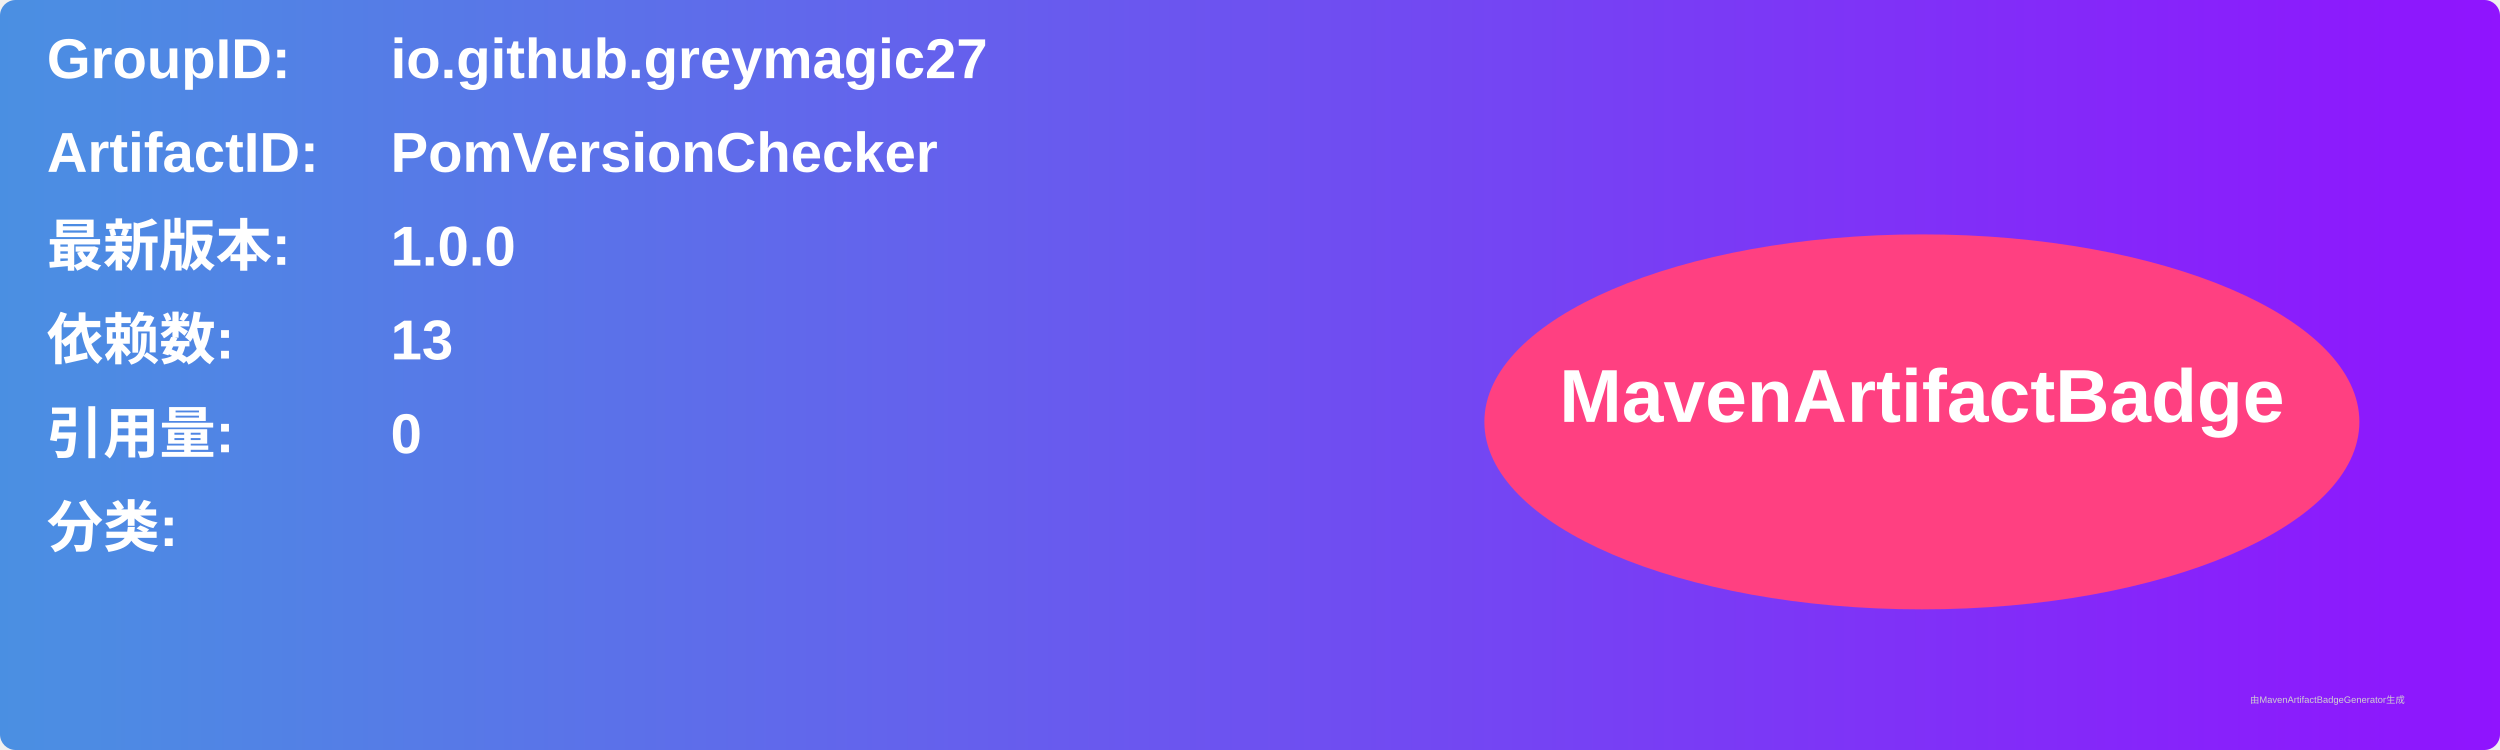
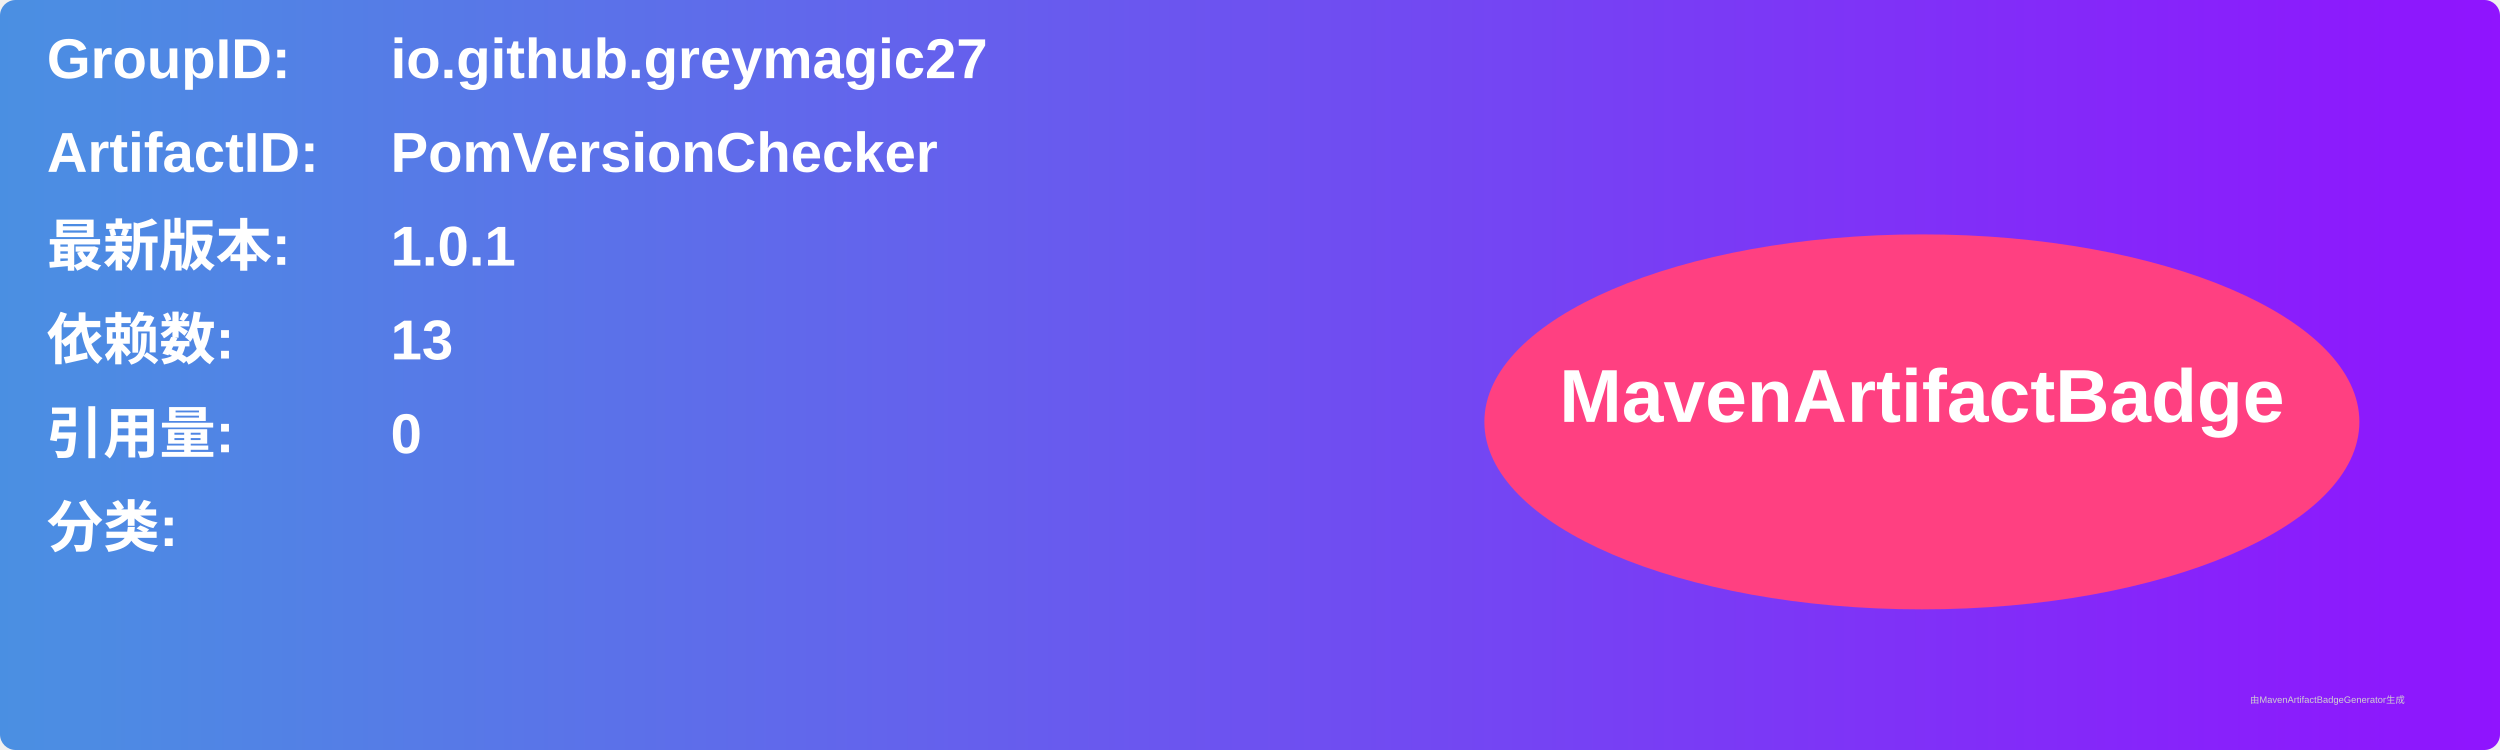
<svg xmlns="http://www.w3.org/2000/svg" width="800" height="240" viewBox="0 0 800 240">
  <linearGradient id="grad" x1="0%" y1="0%" x2="100%" y2="0%">
    <stop offset="0%" stop-color="#4a90e2" />
    <stop offset="100%" stop-color="#9013fe" />
  </linearGradient>
  <rect width="100%" height="100%" rx="5" ry="5" fill="url(#grad)" />
  <g transform="translate(15, 15)">
    <text x="0" y="10" font-family="Arial" font-size="18" fill="white" font-weight="bold" width="260">GroupID:</text>
    <text x="110" y="10" font-family="Arial" font-size="18" fill="white" font-weight="bold" width="460">io.github.greymagic27</text>
    <text x="0" y="40" font-family="Arial" font-size="18" fill="white" font-weight="bold" width="260">ArtifactID:</text>
    <text x="110" y="40" font-family="Arial" font-size="18" fill="white" font-weight="bold" width="460">PomVersionChecker</text>
    <text x="0" y="70" font-family="Arial" font-size="18" fill="white" font-weight="bold">最新版本:</text>
    <text x="110" y="70" font-family="Arial" font-size="18" fill="white" font-weight="bold">
-       <tspan font-weight="bold">1.0.0</tspan>
+       <tspan font-weight="bold">1.0.1</tspan>
    </text>
    <text x="0" y="100" font-family="Arial" font-size="18" fill="white" font-weight="bold">依赖数: </text>
    <text x="110" y="100" font-family="Arial" font-size="18" fill="white">
      <tspan font-weight="bold">13</tspan>
    </text>
    <text x="0" y="130" font-family="Arial" font-size="18" fill="white" font-weight="bold">引用量: </text>
    <text x="110" y="130" font-family="Arial" font-size="18" fill="white">
      <tspan font-weight="bold">0</tspan>
    </text>
    <text x="0" y="160" font-family="Arial" font-size="18" fill="white" font-weight="bold">分类:</text>
    <text x="10" y="190" font-family="Arial" font-size="10" fill="white">
      <tspan font-weight="bold" />
    </text>
    <ellipse cx="600" cy="120" rx="140" ry="60" fill="#ff4081" />
    <text x="600" y="120" text-anchor="middle" font-family="Arial" font-size="24" fill="white" font-weight="bold">MavenArtifactBadge</text>
  </g>
  <text x="720" y="225" font-family="Arial" font-size="3" fill="#d0d0d0">由MavenArtifactBadgeGenerator生成</text>
</svg>
